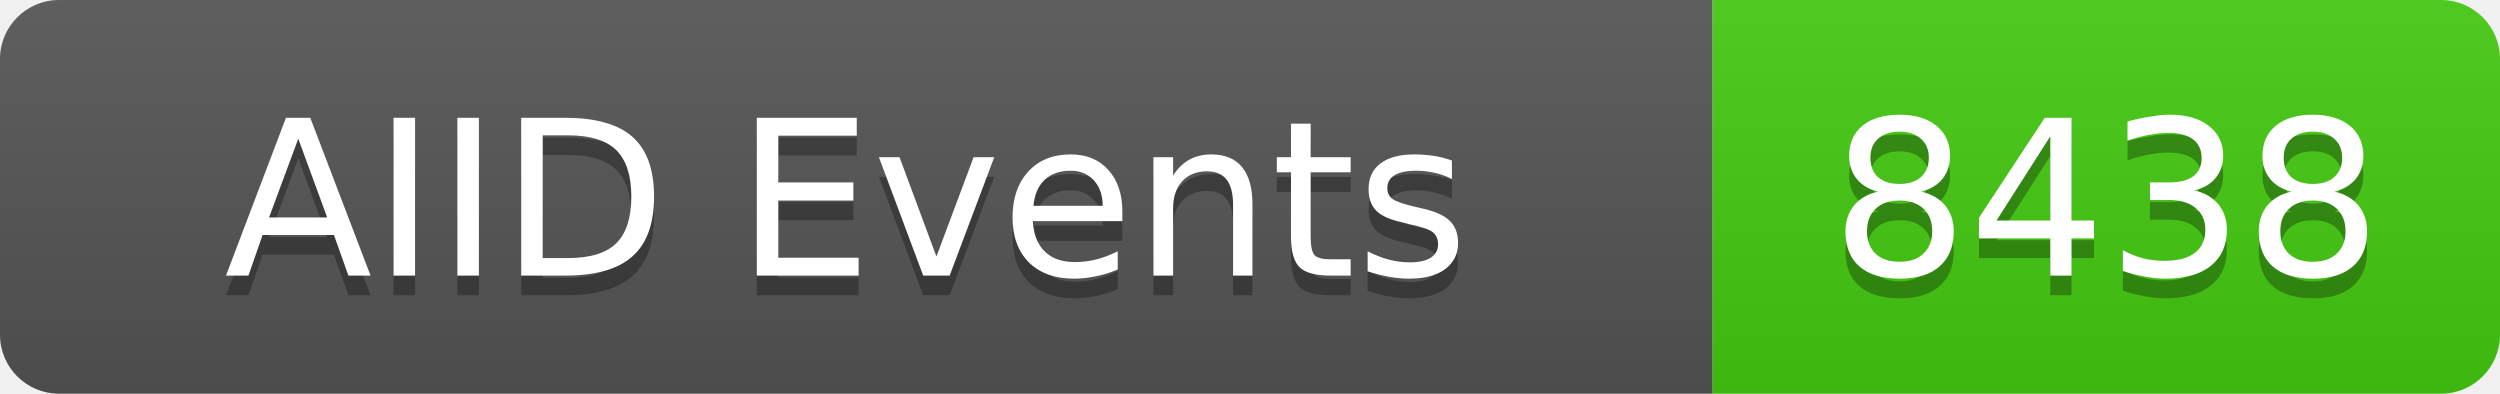
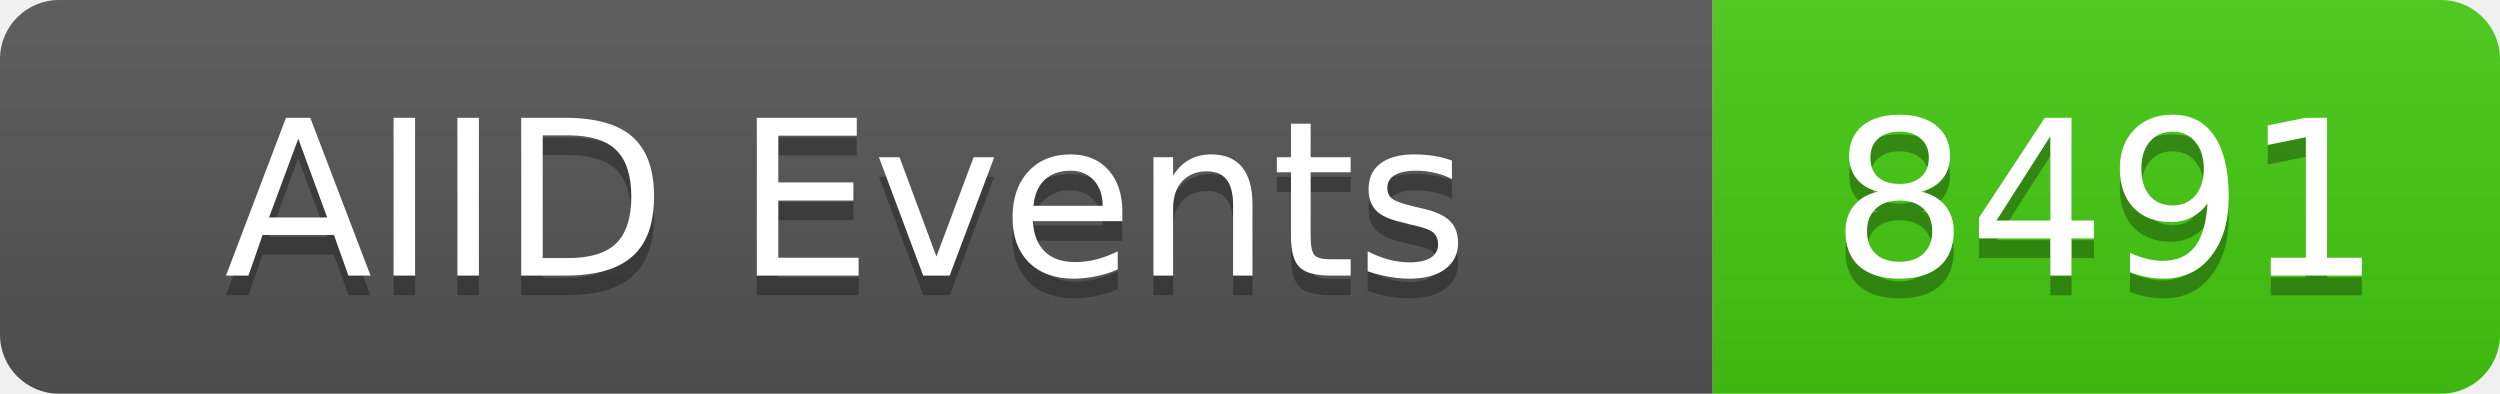
<svg xmlns="http://www.w3.org/2000/svg" width="127" height="20">
  <linearGradient id="b" x2="0" y2="100%">
    <stop offset="0" stop-color="#bbb" stop-opacity=".1" />
    <stop offset="1" stop-opacity=".1" />
  </linearGradient>
  <clipPath id="a">
    <rect width="127" height="20" rx="3" fill="#fff" />
  </clipPath>
  <g clip-path="url(#a)">
    <rect width="87" height="20" fill="#555" />
    <rect x="87" width="40" height="20" fill="#4c1" />
    <rect width="127" height="20" fill="url(#b)" />
  </g>
  <g fill="#fff" text-anchor="middle" font-family="DejaVu Sans,Verdana,Geneva,sans-serif" font-size="11">
    <text x="43" y="15" fill="#010101" fill-opacity=".3">AIID Events</text>
    <text x="43" y="14">AIID Events</text>
-     <text x="107" y="15" fill="#010101" fill-opacity=".3">8438</text>
-     <text x="107" y="14">8438</text>
+     <text x="107" y="15" fill="#010101" fill-opacity=".3">8491</text>
+     <text x="107" y="14">8491</text>
  </g>
</svg>
